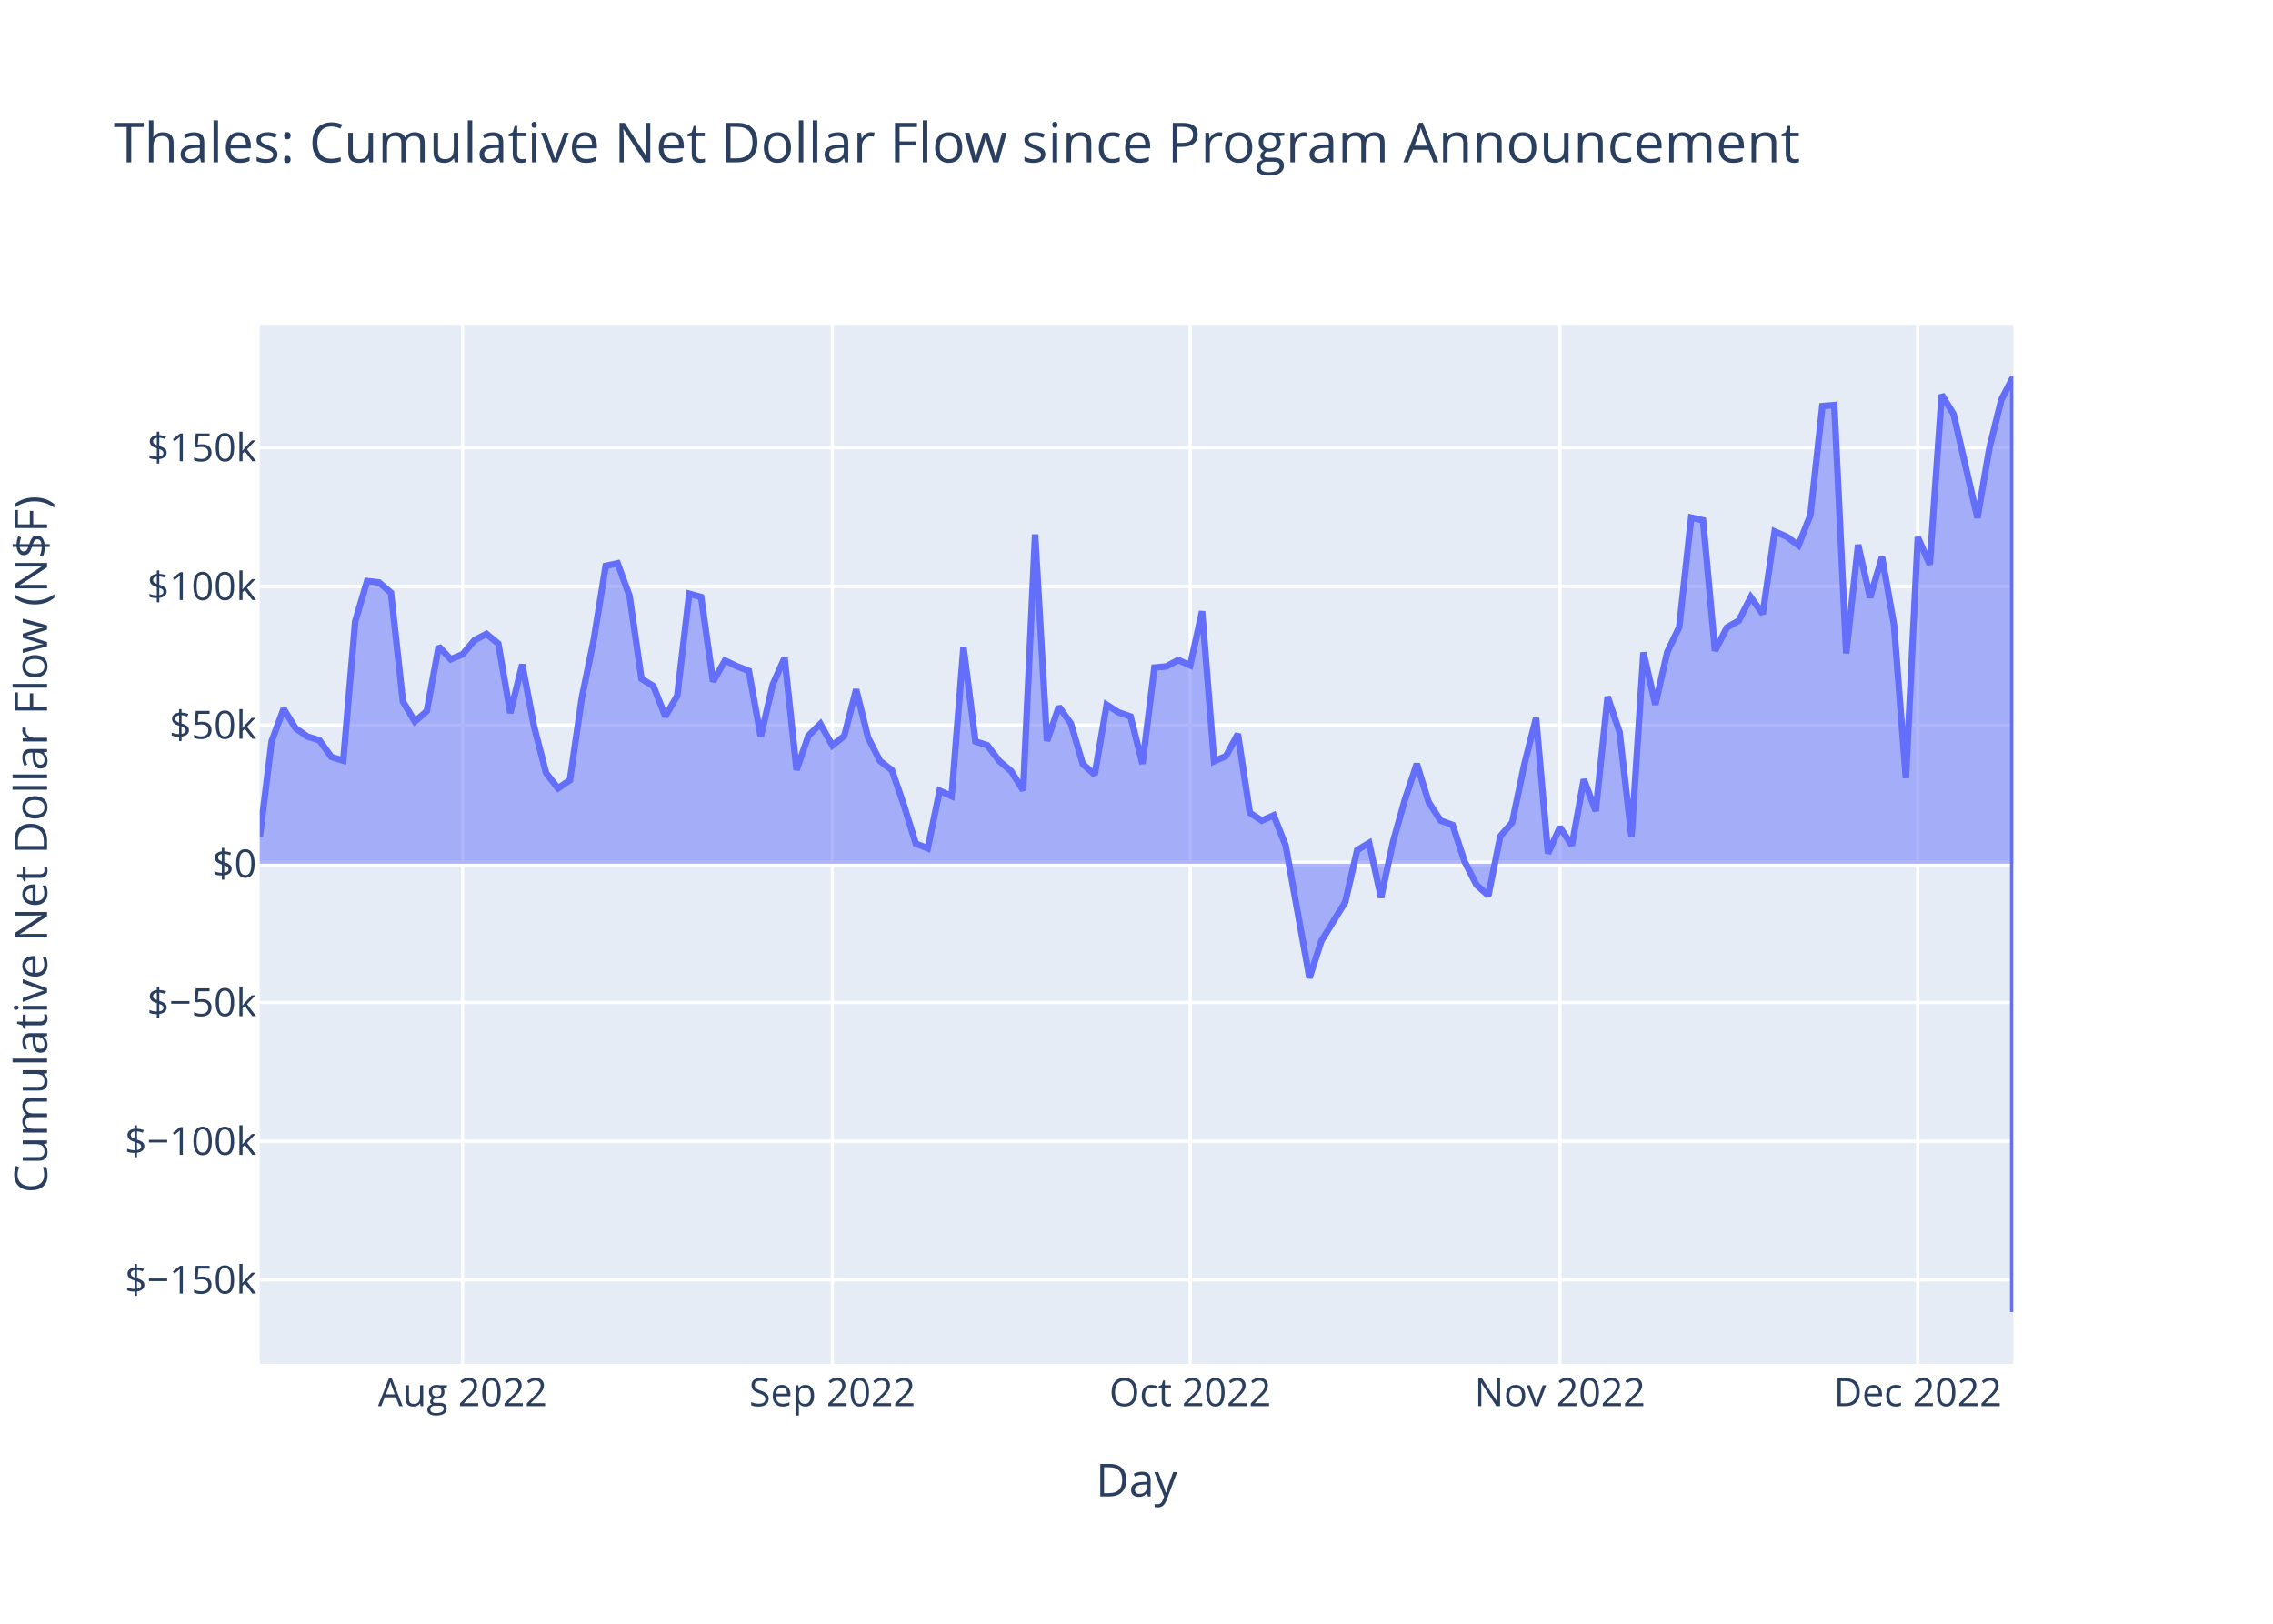
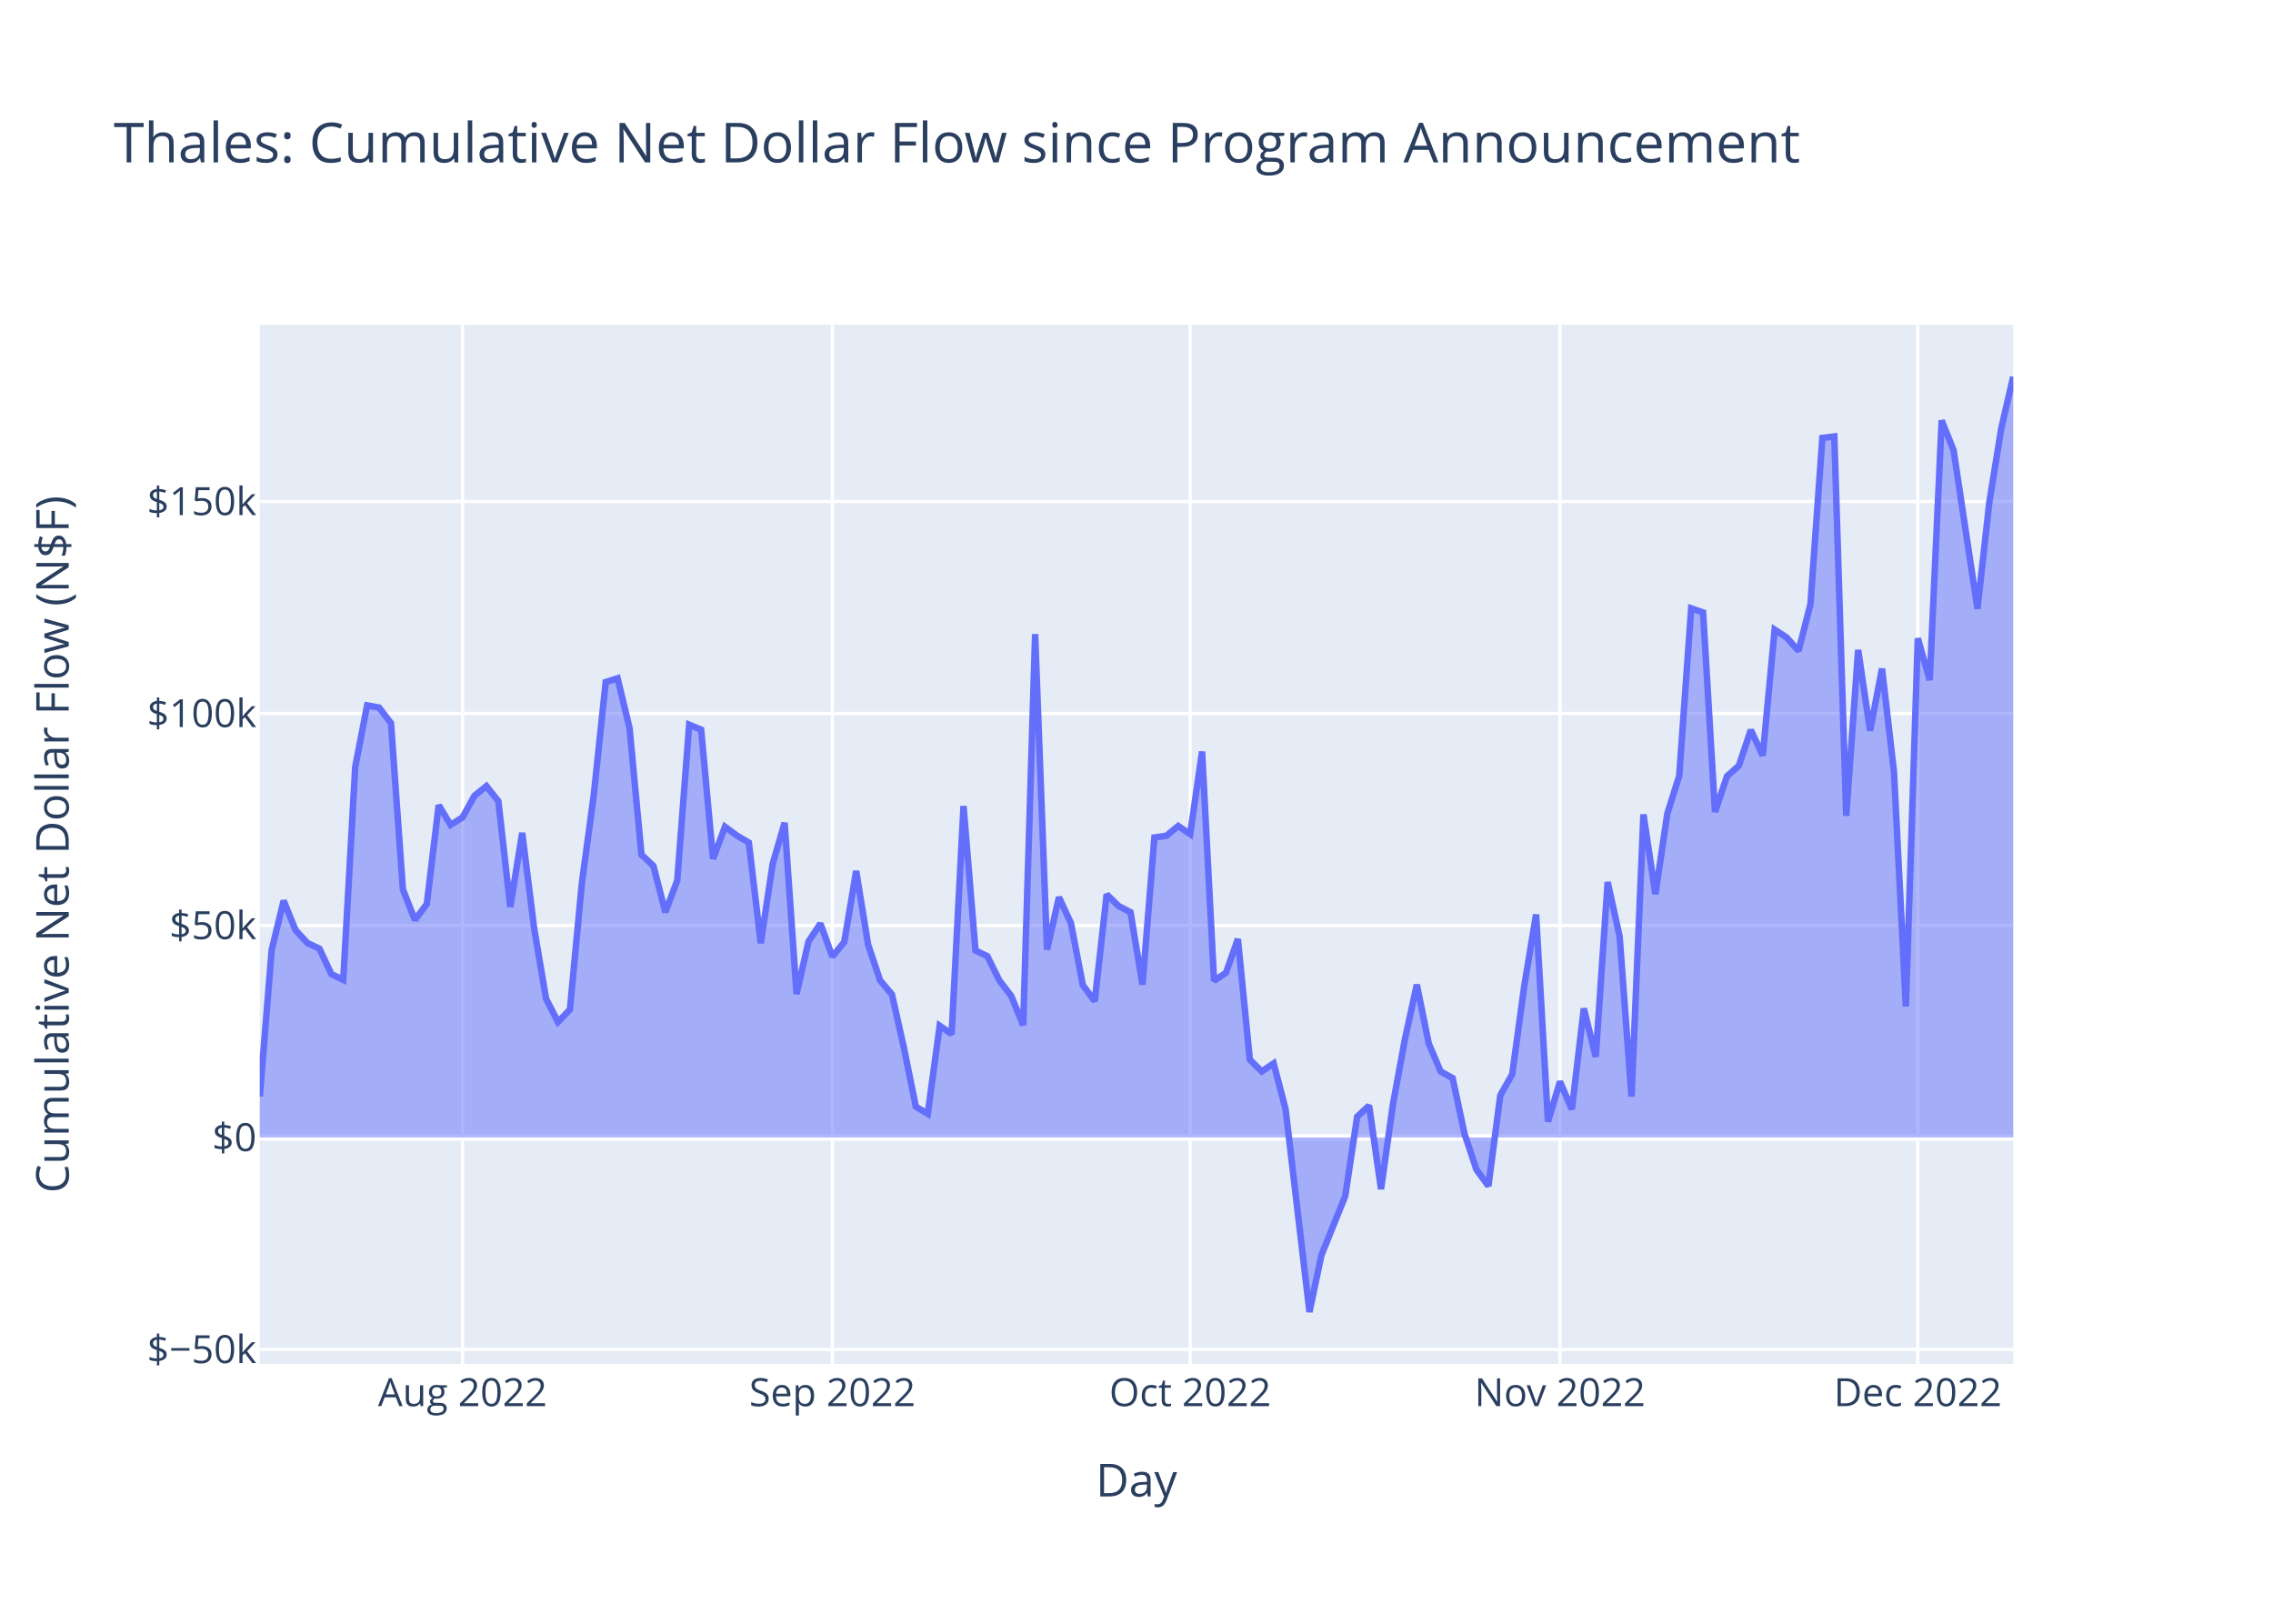
<svg xmlns="http://www.w3.org/2000/svg" class="main-svg" width="700" height="500" style="" viewBox="0 0 700 500">
  <rect x="0" y="0" width="700" height="500" style="fill: rgb(255, 255, 255); fill-opacity: 1;" />
-   <defs id="defs-8ec5fe">
+   <defs id="defs-5b57e9">
    <g class="clips">
-       <clipPath id="clip8ec5fexyplot" class="plotclip">
+       <clipPath id="clip5b57e9xyplot" class="plotclip">
        <rect width="540" height="320" />
      </clipPath>
-       <clipPath class="axesclip" id="clip8ec5fex">
+       <clipPath class="axesclip" id="clip5b57e9x">
        <rect x="80" y="0" width="540" height="500" />
      </clipPath>
-       <clipPath class="axesclip" id="clip8ec5fey">
+       <clipPath class="axesclip" id="clip5b57e9y">
        <rect x="0" y="100" width="700" height="320" />
      </clipPath>
-       <clipPath class="axesclip" id="clip8ec5fexy">
+       <clipPath class="axesclip" id="clip5b57e9xy">
        <rect x="80" y="100" width="540" height="320" />
      </clipPath>
    </g>
    <g class="gradients" />
    <g class="patterns" />
  </defs>
  <g class="bglayer">
    <rect class="bg" x="80" y="100" width="540" height="320" style="fill: rgb(229, 236, 246); fill-opacity: 1; stroke-width: 0;" />
  </g>
  <g class="layer-below">
    <g class="imagelayer" />
    <g class="shapelayer" />
  </g>
  <g class="cartesianlayer">
    <g class="subplot xy">
      <g class="layer-subplot">
        <g class="shapelayer" />
        <g class="imagelayer" />
      </g>
      <g class="minor-gridlayer">
        <g class="x" />
        <g class="y" />
      </g>
      <g class="gridlayer">
        <g class="x">
          <path class="xgrid crisp" transform="translate(142.45,0)" d="M0,100v320" style="stroke: rgb(255, 255, 255); stroke-opacity: 1; stroke-width: 1px;" />
          <path class="xgrid crisp" transform="translate(256.33,0)" d="M0,100v320" style="stroke: rgb(255, 255, 255); stroke-opacity: 1; stroke-width: 1px;" />
          <path class="xgrid crisp" transform="translate(366.53,0)" d="M0,100v320" style="stroke: rgb(255, 255, 255); stroke-opacity: 1; stroke-width: 1px;" />
          <path class="xgrid crisp" transform="translate(480.41,0)" d="M0,100v320" style="stroke: rgb(255, 255, 255); stroke-opacity: 1; stroke-width: 1px;" />
          <path class="xgrid crisp" transform="translate(590.61,0)" d="M0,100v320" style="stroke: rgb(255, 255, 255); stroke-opacity: 1; stroke-width: 1px;" />
        </g>
        <g class="y">
-           <path class="ygrid crisp" transform="translate(0,394.13)" d="M80,0h540" style="stroke: rgb(255, 255, 255); stroke-opacity: 1; stroke-width: 1px;" />
-           <path class="ygrid crisp" transform="translate(0,351.42)" d="M80,0h540" style="stroke: rgb(255, 255, 255); stroke-opacity: 1; stroke-width: 1px;" />
-           <path class="ygrid crisp" transform="translate(0,308.7)" d="M80,0h540" style="stroke: rgb(255, 255, 255); stroke-opacity: 1; stroke-width: 1px;" />
-           <path class="ygrid crisp" transform="translate(0,223.27)" d="M80,0h540" style="stroke: rgb(255, 255, 255); stroke-opacity: 1; stroke-width: 1px;" />
-           <path class="ygrid crisp" transform="translate(0,180.56)" d="M80,0h540" style="stroke: rgb(255, 255, 255); stroke-opacity: 1; stroke-width: 1px;" />
-           <path class="ygrid crisp" transform="translate(0,137.84)" d="M80,0h540" style="stroke: rgb(255, 255, 255); stroke-opacity: 1; stroke-width: 1px;" />
+           <path class="ygrid crisp" transform="translate(0,415.54)" d="M80,0h540" style="stroke: rgb(255, 255, 255); stroke-opacity: 1; stroke-width: 1px;" />
+           <path class="ygrid crisp" transform="translate(0,284.98)" d="M80,0h540" style="stroke: rgb(255, 255, 255); stroke-opacity: 1; stroke-width: 1px;" />
+           <path class="ygrid crisp" transform="translate(0,219.69)" d="M80,0h540" style="stroke: rgb(255, 255, 255); stroke-opacity: 1; stroke-width: 1px;" />
+           <path class="ygrid crisp" transform="translate(0,154.41)" d="M80,0h540" style="stroke: rgb(255, 255, 255); stroke-opacity: 1; stroke-width: 1px;" />
        </g>
      </g>
      <g class="zerolinelayer">
-         <path class="yzl zl crisp" transform="translate(0,265.99)" d="M80,0h540" style="stroke: rgb(255, 255, 255); stroke-opacity: 1; stroke-width: 2px;" />
+         <path class="yzl zl crisp" transform="translate(0,350.26)" d="M80,0h540" style="stroke: rgb(255, 255, 255); stroke-opacity: 1; stroke-width: 2px;" />
      </g>
      <path class="xlines-below" />
      <path class="ylines-below" />
      <g class="overlines-below" />
      <g class="xaxislayer-below" />
      <g class="yaxislayer-below" />
      <g class="overaxes-below" />
-       <g class="plot" transform="translate(80,100)" clip-path="url(#clip8ec5fexyplot)">
+       <g class="plot" transform="translate(80,100)" clip-path="url(#clip5b57e9xyplot)">
        <g class="scatterlayer mlayer">
-           <g class="trace scatter tracefcda7a" style="stroke-miterlimit: 2;">
+           <g class="trace scatter trace896513" style="stroke-miterlimit: 2;">
            <g class="fills">
              <g>
-                 <path class="js-fill" d="M540,165.99L0,165.99L0,157.72L3.67,128.22L7.35,118.28L11.02,124.22L14.69,126.81L18.37,127.94L22.04,133.07L25.71,134.23L29.39,91.34L33.06,78.94L36.73,79.37L40.41,82.53L44.08,116L47.76,122.16L51.43,118.96L55.1,99.05L58.78,103L62.45,101.49L66.12,97.13L69.8,95.19L73.47,98.22L77.14,119.54L80.82,104.62L84.49,123.83L88.16,138.02L91.84,142.72L95.51,140.22L99.18,114.83L102.86,96.97L106.53,74.24L110.2,73.47L113.88,83.52L117.55,109.01L121.22,111.27L124.9,120.59L128.57,114.2L132.24,82.83L135.92,83.83L139.59,109.85L143.27,103.39L146.94,105.16L150.61,106.57L154.29,126.85L157.96,110.84L161.63,102.58L165.31,137.08L168.98,126.53L172.65,122.89L176.33,129.55L180,126.62L183.67,112.29L187.35,127.14L191.02,134.32L194.69,137.17L198.37,147.93L202.04,159.78L205.71,161.22L209.39,143.48L213.06,145.15L216.73,99.21L220.41,128.32L224.08,129.48L227.76,134.35L231.43,137.48L235.1,143.37L238.78,64.57L242.45,128.15L246.12,117.59L249.8,122.79L253.47,135.28L257.14,138.54L260.82,117.01L264.49,119.36L268.16,120.61L271.84,135.2L275.51,105.55L279.18,105.21L282.86,103.24L286.53,104.88L290.2,88.23L293.88,134.42L297.55,132.81L301.22,126L304.9,150.3L308.57,152.69L312.24,151.06L315.92,160.32L323.27,201.15L326.94,189.73L334.29,177.77L337.96,161.79L341.63,159.57L345.31,176.41L348.98,159.28L352.65,146.24L356.33,135.2L360,147.06L363.67,152.7L367.35,154.03L371.02,165.26L374.69,172.47L378.37,175.77L382.04,157.49L385.71,153.25L389.39,135.56L393.06,121.06L396.73,162.79L400.41,154.73L404.08,160.32L407.76,140L411.43,149.73L415.1,114.53L418.78,125.46L422.45,157.73L426.12,100.91L429.8,116.96L433.47,100.76L437.14,93.12L440.82,59.38L444.49,60.22L448.16,100.41L451.84,93.21L455.51,91.09L459.18,83.9L462.86,89.04L466.53,63.67L470.2,65.24L473.88,67.95L477.55,58.55L481.22,25.05L484.9,24.74L488.57,101.18L492.24,67.76L495.92,84.03L499.59,71.53L503.27,92.28L506.94,139.6L510.61,65.42L514.29,73.84L517.96,21.53L521.63,27.53L528.98,59.47L532.65,37.97L536.33,23.08L540,16L540,304" style="fill: rgb(99, 110, 250); fill-opacity: 0.5; stroke-width: 0;" />
+                 <path class="js-fill" d="M540,250.26L0,250.26L0,237.62L3.67,192.54L7.35,177.35L11.02,186.42L14.69,190.39L18.37,192.12L22.04,199.95L25.71,201.72L29.39,136.17L33.06,117.22L36.73,117.87L40.41,122.7L44.08,173.87L47.76,183.28L51.43,178.39L55.1,147.95L58.78,154L62.45,151.69L66.12,145.03L69.8,142.06L73.47,146.69L77.14,179.27L80.82,156.47L84.49,185.82L88.16,207.52L91.84,214.7L95.51,210.87L99.18,172.07L102.86,144.78L106.53,110.03L110.2,108.87L113.88,124.22L117.55,163.17L121.22,166.63L124.9,180.88L128.57,171.11L132.24,123.16L135.92,124.69L139.59,164.47L143.27,154.58L146.94,157.29L150.61,159.45L154.29,190.44L157.96,165.98L161.63,153.35L165.31,206.08L168.98,189.96L172.65,184.39L176.33,194.57L180,190.09L183.67,168.19L187.35,190.88L191.02,201.86L194.69,206.22L198.37,222.66L202.04,240.77L205.71,242.97L209.39,215.86L213.06,218.42L216.73,148.2L220.41,192.69L224.08,194.46L227.76,201.9L231.43,206.7L235.1,215.69L238.78,95.26L242.45,192.43L246.12,176.29L249.8,184.24L253.47,203.33L257.14,208.31L260.82,175.4L264.49,178.99L268.16,180.9L271.84,203.21L275.51,157.89L279.18,157.37L282.86,154.35L286.53,156.86L290.2,131.42L293.88,202.02L297.55,199.56L301.22,189.14L304.9,226.29L308.57,229.93L312.24,227.45L315.92,241.59L323.27,304L326.94,286.54L334.29,268.27L337.96,243.85L341.63,240.45L345.31,266.18L348.98,240.01L352.65,220.08L356.33,203.21L360,221.33L363.67,229.95L367.35,231.98L371.02,249.15L374.69,260.16L378.37,265.21L382.04,237.28L385.71,230.8L389.39,203.76L393.06,181.59L396.73,245.37L400.41,233.05L404.08,241.6L407.76,210.54L411.43,225.41L415.1,171.61L418.78,188.32L422.45,237.65L426.12,150.8L429.8,175.32L433.47,150.57L437.14,138.89L440.82,87.33L444.49,88.61L448.16,150.03L451.84,139.03L455.51,135.78L459.18,124.79L462.86,132.66L466.53,93.89L470.2,96.28L473.88,100.43L477.55,86.05L481.22,34.85L484.9,34.39L488.57,151.21L492.24,100.14L495.92,125L499.59,105.89L503.27,137.62L506.94,209.93L510.61,96.55L514.29,109.42L517.96,29.47L521.63,38.65L528.98,87.46L532.65,54.6L536.33,31.84L540,16" style="fill: rgb(99, 110, 250); fill-opacity: 0.5; stroke-width: 0;" />
              </g>
            </g>
            <g class="errorbars" />
            <g class="lines">
-               <path class="js-line" d="M0,157.72L3.67,128.22L7.35,118.28L11.02,124.22L14.69,126.81L18.37,127.94L22.04,133.07L25.71,134.23L29.39,91.34L33.06,78.94L36.73,79.37L40.41,82.53L44.08,116L47.76,122.16L51.43,118.96L55.1,99.05L58.78,103L62.45,101.49L66.12,97.13L69.8,95.19L73.47,98.22L77.14,119.54L80.82,104.62L84.49,123.83L88.16,138.02L91.84,142.72L95.51,140.22L99.18,114.83L102.86,96.97L106.53,74.24L110.2,73.47L113.88,83.52L117.55,109.01L121.22,111.27L124.9,120.59L128.57,114.2L132.24,82.83L135.92,83.83L139.59,109.85L143.27,103.39L146.94,105.16L150.61,106.57L154.29,126.85L157.96,110.84L161.63,102.58L165.31,137.08L168.98,126.53L172.65,122.89L176.33,129.55L180,126.62L183.67,112.29L187.35,127.14L191.02,134.32L194.69,137.17L198.37,147.93L202.04,159.78L205.71,161.22L209.39,143.48L213.06,145.15L216.73,99.21L220.41,128.32L224.08,129.48L227.76,134.35L231.43,137.48L235.1,143.37L238.78,64.57L242.45,128.15L246.12,117.59L249.8,122.79L253.47,135.28L257.14,138.54L260.82,117.01L264.49,119.36L268.16,120.61L271.84,135.2L275.51,105.55L279.18,105.21L282.86,103.24L286.53,104.88L290.2,88.23L293.88,134.42L297.55,132.81L301.22,126L304.9,150.3L308.57,152.69L312.24,151.06L315.92,160.32L323.27,201.15L326.94,189.73L334.29,177.77L337.96,161.79L341.63,159.57L345.31,176.41L348.98,159.28L352.65,146.24L356.33,135.2L360,147.06L363.67,152.7L367.35,154.03L371.02,165.26L374.69,172.47L378.37,175.77L382.04,157.49L385.71,153.25L389.39,135.56L393.06,121.06L396.73,162.79L400.41,154.73L404.08,160.32L407.76,140L411.43,149.73L415.1,114.53L418.78,125.46L422.45,157.73L426.12,100.91L429.8,116.96L433.47,100.76L437.14,93.12L440.82,59.38L444.49,60.22L448.16,100.41L451.84,93.21L455.51,91.09L459.18,83.9L462.86,89.04L466.53,63.67L470.2,65.24L473.88,67.95L477.55,58.55L481.22,25.05L484.9,24.74L488.57,101.18L492.24,67.76L495.92,84.03L499.59,71.53L503.27,92.28L506.94,139.6L510.61,65.42L514.29,73.84L517.96,21.53L521.63,27.53L528.98,59.47L532.65,37.97L536.33,23.08L540,16L540,304" style="vector-effect: non-scaling-stroke; fill: none; stroke: rgb(99, 110, 250); stroke-opacity: 1; stroke-width: 2px; opacity: 1;" />
+               <path class="js-line" d="M0,237.62L3.67,192.54L7.35,177.35L11.02,186.42L14.69,190.39L18.37,192.12L22.04,199.95L25.71,201.72L29.39,136.17L33.06,117.22L36.73,117.87L40.41,122.7L44.08,173.87L47.76,183.28L51.43,178.39L55.1,147.95L58.78,154L62.45,151.69L66.12,145.03L69.8,142.06L73.47,146.69L77.14,179.27L80.82,156.47L84.49,185.82L88.16,207.52L91.84,214.7L95.51,210.87L99.18,172.07L102.86,144.78L106.53,110.03L110.2,108.87L113.88,124.22L117.55,163.17L121.22,166.63L124.9,180.88L128.57,171.11L132.24,123.16L135.92,124.69L139.59,164.47L143.27,154.58L146.94,157.29L150.61,159.45L154.29,190.44L157.96,165.98L161.63,153.35L165.31,206.08L168.98,189.96L172.65,184.39L176.33,194.57L180,190.09L183.67,168.19L187.35,190.88L191.02,201.86L194.69,206.22L198.37,222.66L202.04,240.77L205.71,242.97L209.39,215.86L213.06,218.42L216.73,148.2L220.41,192.69L224.08,194.46L227.76,201.9L231.43,206.7L235.1,215.69L238.78,95.26L242.45,192.43L246.12,176.29L249.8,184.24L253.47,203.33L257.14,208.31L260.82,175.4L264.49,178.99L268.16,180.9L271.84,203.21L275.51,157.89L279.18,157.37L282.86,154.35L286.53,156.86L290.2,131.42L293.88,202.02L297.55,199.56L301.22,189.14L304.9,226.29L308.57,229.93L312.24,227.45L315.92,241.59L323.27,304L326.94,286.54L334.29,268.27L337.96,243.85L341.63,240.45L345.31,266.18L348.98,240.01L352.65,220.08L356.33,203.21L360,221.33L363.67,229.95L367.35,231.98L371.02,249.15L374.69,260.16L378.37,265.21L382.04,237.28L385.71,230.8L389.39,203.76L393.06,181.59L396.73,245.37L400.41,233.05L404.08,241.6L407.76,210.54L411.43,225.41L415.1,171.61L418.78,188.32L422.45,237.65L426.12,150.8L429.8,175.32L433.47,150.57L437.14,138.89L440.82,87.33L444.49,88.61L448.16,150.03L451.84,139.03L455.51,135.78L459.18,124.79L462.86,132.66L466.53,93.89L470.2,96.28L473.88,100.43L477.55,86.05L481.22,34.85L484.9,34.39L488.57,151.21L492.24,100.14L495.92,125L499.59,105.89L503.27,137.62L506.94,209.93L510.61,96.55L514.29,109.42L517.96,29.47L521.63,38.65L528.98,87.46L532.65,54.6L536.33,31.84L540,16" style="vector-effect: non-scaling-stroke; fill: none; stroke: rgb(99, 110, 250); stroke-opacity: 1; stroke-width: 2px; opacity: 1;" />
            </g>
            <g class="points" />
            <g class="text" />
          </g>
        </g>
      </g>
      <g class="overplot" />
      <path class="xlines-above crisp" d="M0,0" style="fill: none;" />
      <path class="ylines-above crisp" d="M0,0" style="fill: none;" />
      <g class="overlines-above" />
      <g class="xaxislayer-above">
        <g class="xtick">
          <text text-anchor="middle" x="0" y="433" transform="translate(142.45,0)" style="font-family: 'Open Sans', verdana, arial, sans-serif; font-size: 12px; fill: rgb(42, 63, 95); fill-opacity: 1; white-space: pre; opacity: 1;">Aug 2022</text>
        </g>
        <g class="xtick">
          <text text-anchor="middle" x="0" y="433" style="font-family: 'Open Sans', verdana, arial, sans-serif; font-size: 12px; fill: rgb(42, 63, 95); fill-opacity: 1; white-space: pre; opacity: 1;" transform="translate(256.33,0)">Sep 2022</text>
        </g>
        <g class="xtick">
          <text text-anchor="middle" x="0" y="433" style="font-family: 'Open Sans', verdana, arial, sans-serif; font-size: 12px; fill: rgb(42, 63, 95); fill-opacity: 1; white-space: pre; opacity: 1;" transform="translate(366.53,0)">Oct 2022</text>
        </g>
        <g class="xtick">
          <text text-anchor="middle" x="0" y="433" style="font-family: 'Open Sans', verdana, arial, sans-serif; font-size: 12px; fill: rgb(42, 63, 95); fill-opacity: 1; white-space: pre; opacity: 1;" transform="translate(480.41,0)">Nov 2022</text>
        </g>
        <g class="xtick">
          <text text-anchor="middle" x="0" y="433" style="font-family: 'Open Sans', verdana, arial, sans-serif; font-size: 12px; fill: rgb(42, 63, 95); fill-opacity: 1; white-space: pre; opacity: 1;" transform="translate(590.61,0)">Dec 2022</text>
        </g>
      </g>
      <g class="yaxislayer-above">
        <g class="ytick">
-           <text text-anchor="end" x="79" y="4.2" transform="translate(0,394.13)" style="font-family: 'Open Sans', verdana, arial, sans-serif; font-size: 12px; fill: rgb(42, 63, 95); fill-opacity: 1; white-space: pre; opacity: 1;">$−150k</text>
+           <text text-anchor="end" x="79" y="4.2" transform="translate(0,415.54)" style="font-family: 'Open Sans', verdana, arial, sans-serif; font-size: 12px; fill: rgb(42, 63, 95); fill-opacity: 1; white-space: pre; opacity: 1;">$−50k</text>
        </g>
        <g class="ytick">
-           <text text-anchor="end" x="79" y="4.2" style="font-family: 'Open Sans', verdana, arial, sans-serif; font-size: 12px; fill: rgb(42, 63, 95); fill-opacity: 1; white-space: pre; opacity: 1;" transform="translate(0,351.42)">$−100k</text>
+           <text text-anchor="end" x="79" y="4.2" style="font-family: 'Open Sans', verdana, arial, sans-serif; font-size: 12px; fill: rgb(42, 63, 95); fill-opacity: 1; white-space: pre; opacity: 1;" transform="translate(0,350.26)">$0</text>
        </g>
        <g class="ytick">
-           <text text-anchor="end" x="79" y="4.2" style="font-family: 'Open Sans', verdana, arial, sans-serif; font-size: 12px; fill: rgb(42, 63, 95); fill-opacity: 1; white-space: pre; opacity: 1;" transform="translate(0,308.7)">$−50k</text>
+           <text text-anchor="end" x="79" y="4.2" style="font-family: 'Open Sans', verdana, arial, sans-serif; font-size: 12px; fill: rgb(42, 63, 95); fill-opacity: 1; white-space: pre; opacity: 1;" transform="translate(0,284.98)">$50k</text>
        </g>
        <g class="ytick">
-           <text text-anchor="end" x="79" y="4.2" style="font-family: 'Open Sans', verdana, arial, sans-serif; font-size: 12px; fill: rgb(42, 63, 95); fill-opacity: 1; white-space: pre; opacity: 1;" transform="translate(0,265.99)">$0</text>
+           <text text-anchor="end" x="79" y="4.2" style="font-family: 'Open Sans', verdana, arial, sans-serif; font-size: 12px; fill: rgb(42, 63, 95); fill-opacity: 1; white-space: pre; opacity: 1;" transform="translate(0,219.69)">$100k</text>
        </g>
        <g class="ytick">
-           <text text-anchor="end" x="79" y="4.2" style="font-family: 'Open Sans', verdana, arial, sans-serif; font-size: 12px; fill: rgb(42, 63, 95); fill-opacity: 1; white-space: pre; opacity: 1;" transform="translate(0,223.27)">$50k</text>
-         </g>
-         <g class="ytick">
-           <text text-anchor="end" x="79" y="4.2" style="font-family: 'Open Sans', verdana, arial, sans-serif; font-size: 12px; fill: rgb(42, 63, 95); fill-opacity: 1; white-space: pre; opacity: 1;" transform="translate(0,180.56)">$100k</text>
-         </g>
-         <g class="ytick">
-           <text text-anchor="end" x="79" y="4.2" style="font-family: 'Open Sans', verdana, arial, sans-serif; font-size: 12px; fill: rgb(42, 63, 95); fill-opacity: 1; white-space: pre; opacity: 1;" transform="translate(0,137.84)">$150k</text>
+           <text text-anchor="end" x="79" y="4.2" style="font-family: 'Open Sans', verdana, arial, sans-serif; font-size: 12px; fill: rgb(42, 63, 95); fill-opacity: 1; white-space: pre; opacity: 1;" transform="translate(0,154.41)">$150k</text>
        </g>
      </g>
      <g class="overaxes-above" />
    </g>
  </g>
  <g class="polarlayer" />
  <g class="smithlayer" />
  <g class="ternarylayer" />
  <g class="geolayer" />
  <g class="funnelarealayer" />
  <g class="pielayer" />
  <g class="iciclelayer" />
  <g class="treemaplayer" />
  <g class="sunburstlayer" />
  <g class="glimages" />
-   <defs id="topdefs-8ec5fe">
+   <defs id="topdefs-5b57e9">
    <g class="clips" />
  </defs>
  <g class="layer-above">
    <g class="imagelayer" />
    <g class="shapelayer" />
  </g>
  <g class="infolayer">
    <g class="g-gtitle">
      <text class="gtitle" x="35" y="50" text-anchor="start" dy="0em" style="font-family: 'Open Sans', verdana, arial, sans-serif; font-size: 17px; fill: rgb(42, 63, 95); opacity: 1; font-weight: normal; white-space: pre;">Thales: Cumulative Net Dollar Flow since Program Announcement</text>
    </g>
    <g class="g-xtitle">
      <text class="xtitle" x="350" y="460.8" text-anchor="middle" style="font-family: 'Open Sans', verdana, arial, sans-serif; font-size: 14px; fill: rgb(42, 63, 95); opacity: 1; font-weight: normal; white-space: pre;">Day</text>
    </g>
    <g class="g-ytitle">
-       <text class="ytitle" transform="rotate(-90,14.49688,260)" x="14.497" y="260" text-anchor="middle" style="font-family: 'Open Sans', verdana, arial, sans-serif; font-size: 14px; fill: rgb(42, 63, 95); opacity: 1; font-weight: normal; white-space: pre;">Cumulative Net Dollar Flow (N$F)</text>
+       <text class="ytitle" transform="rotate(-90,21.16875,260)" x="21.169" y="260" text-anchor="middle" style="font-family: 'Open Sans', verdana, arial, sans-serif; font-size: 14px; fill: rgb(42, 63, 95); opacity: 1; font-weight: normal; white-space: pre;">Cumulative Net Dollar Flow (N$F)</text>
    </g>
  </g>
</svg>
